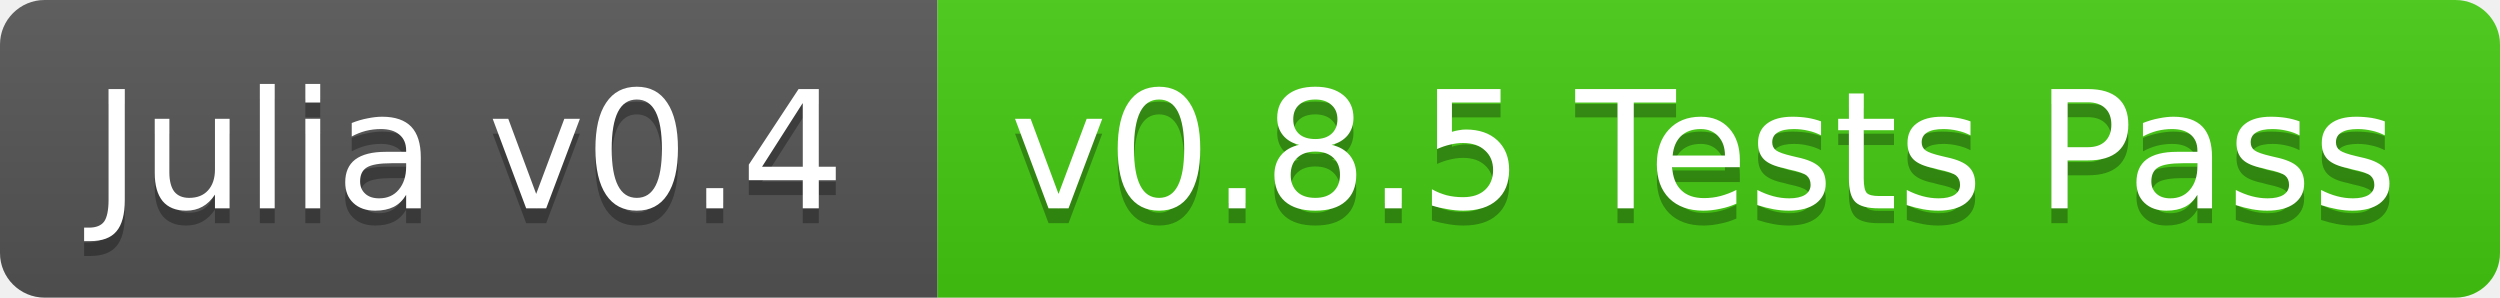
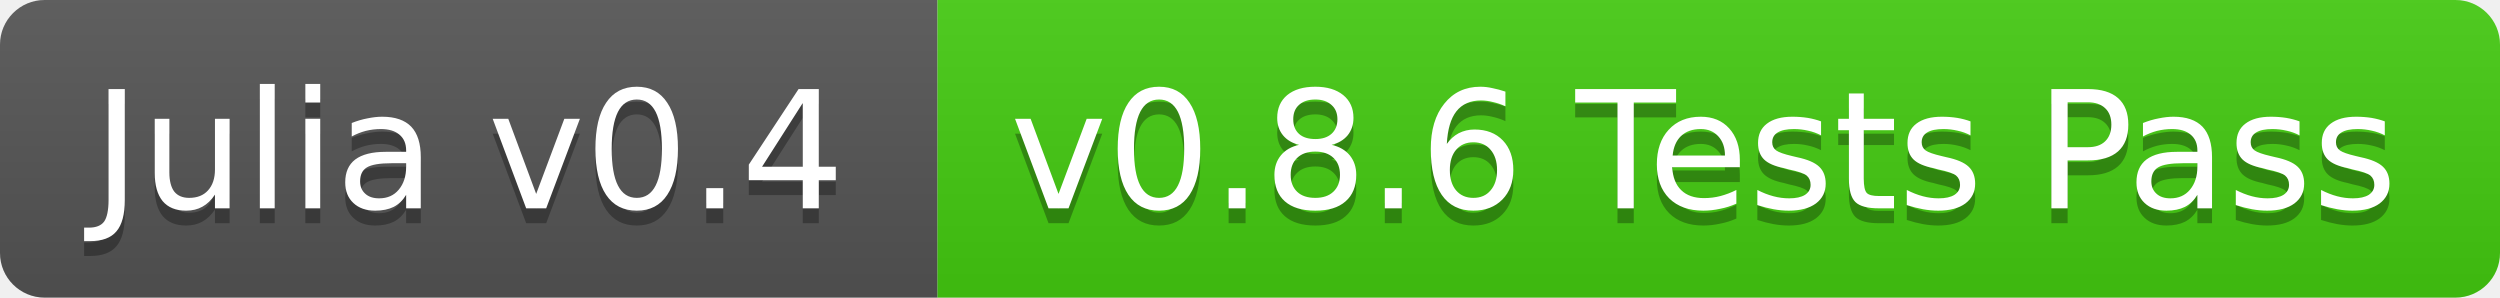
<svg xmlns="http://www.w3.org/2000/svg" width="168" height="20">
  <linearGradient id="b" x2="0" y2="100%">
    <stop offset="0" stop-color="#bbb" stop-opacity=".1" />
    <stop offset="1" stop-opacity=".1" />
  </linearGradient>
  <clipPath id="a">
    <rect width="168" height="20" rx="3" fill="#fff" />
  </clipPath>
  <g clip-path="url(#a)">
    <path fill="#555" d="M0 0h63v20H0z" />
    <path fill="#4c1" d="M63 0h105v20H63z" />
    <path fill="url(#b)" d="M0 0h168v20H0z" />
  </g>
  <g fill="#fff" text-anchor="middle" font-family="DejaVu Sans,Verdana,Geneva,sans-serif" font-size="11">
    <text x="31.5" y="15" fill="#010101" fill-opacity=".3">Julia v0.4</text>
    <text x="31.5" y="14">Julia v0.4</text>
-     <text x="114.5" y="15" fill="#010101" fill-opacity=".3">v0.8.5 Tests Pass</text>
-     <text x="114.5" y="14">v0.8.5 Tests Pass</text>
+     <text x="114.5" y="15" fill="#010101" fill-opacity=".3">v0.8.6 Tests Pass</text>
+     <text x="114.5" y="14">v0.8.6 Tests Pass</text>
  </g>
</svg>
